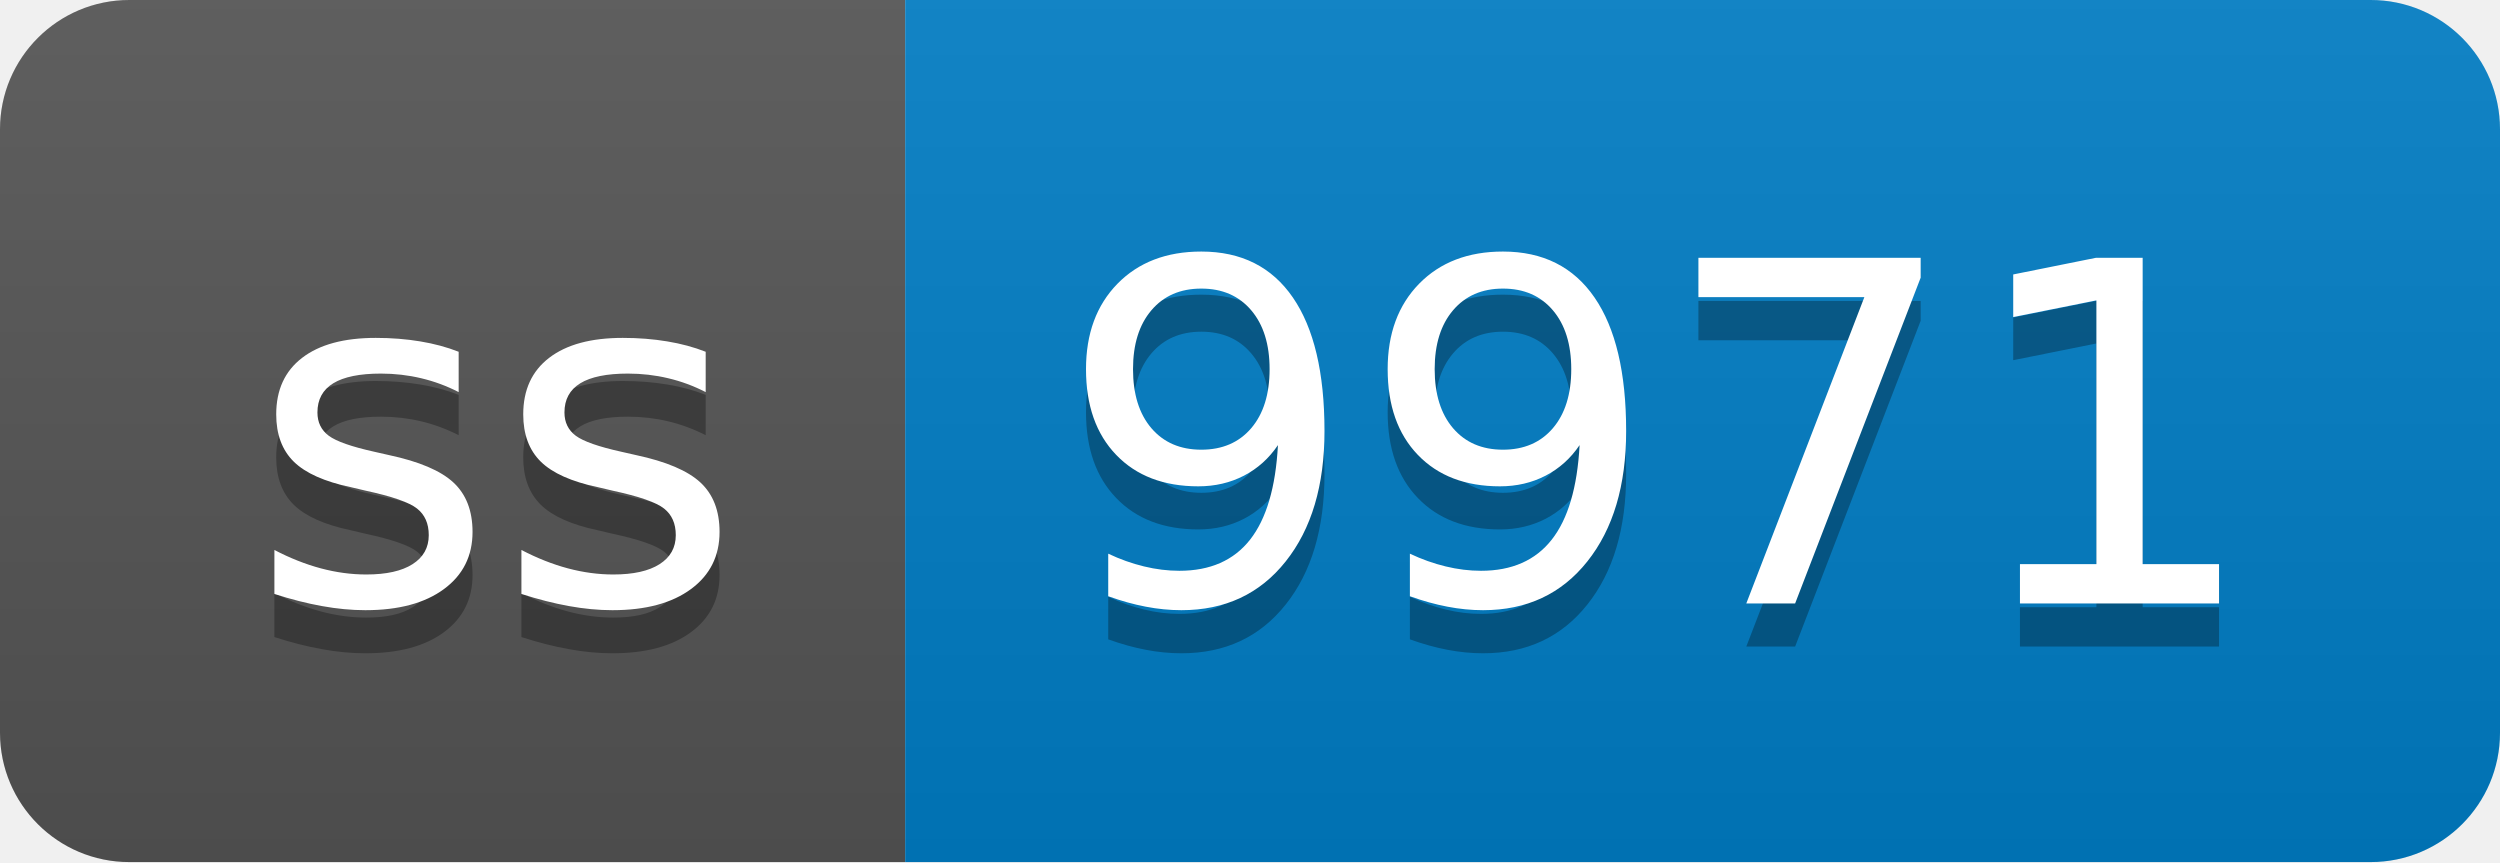
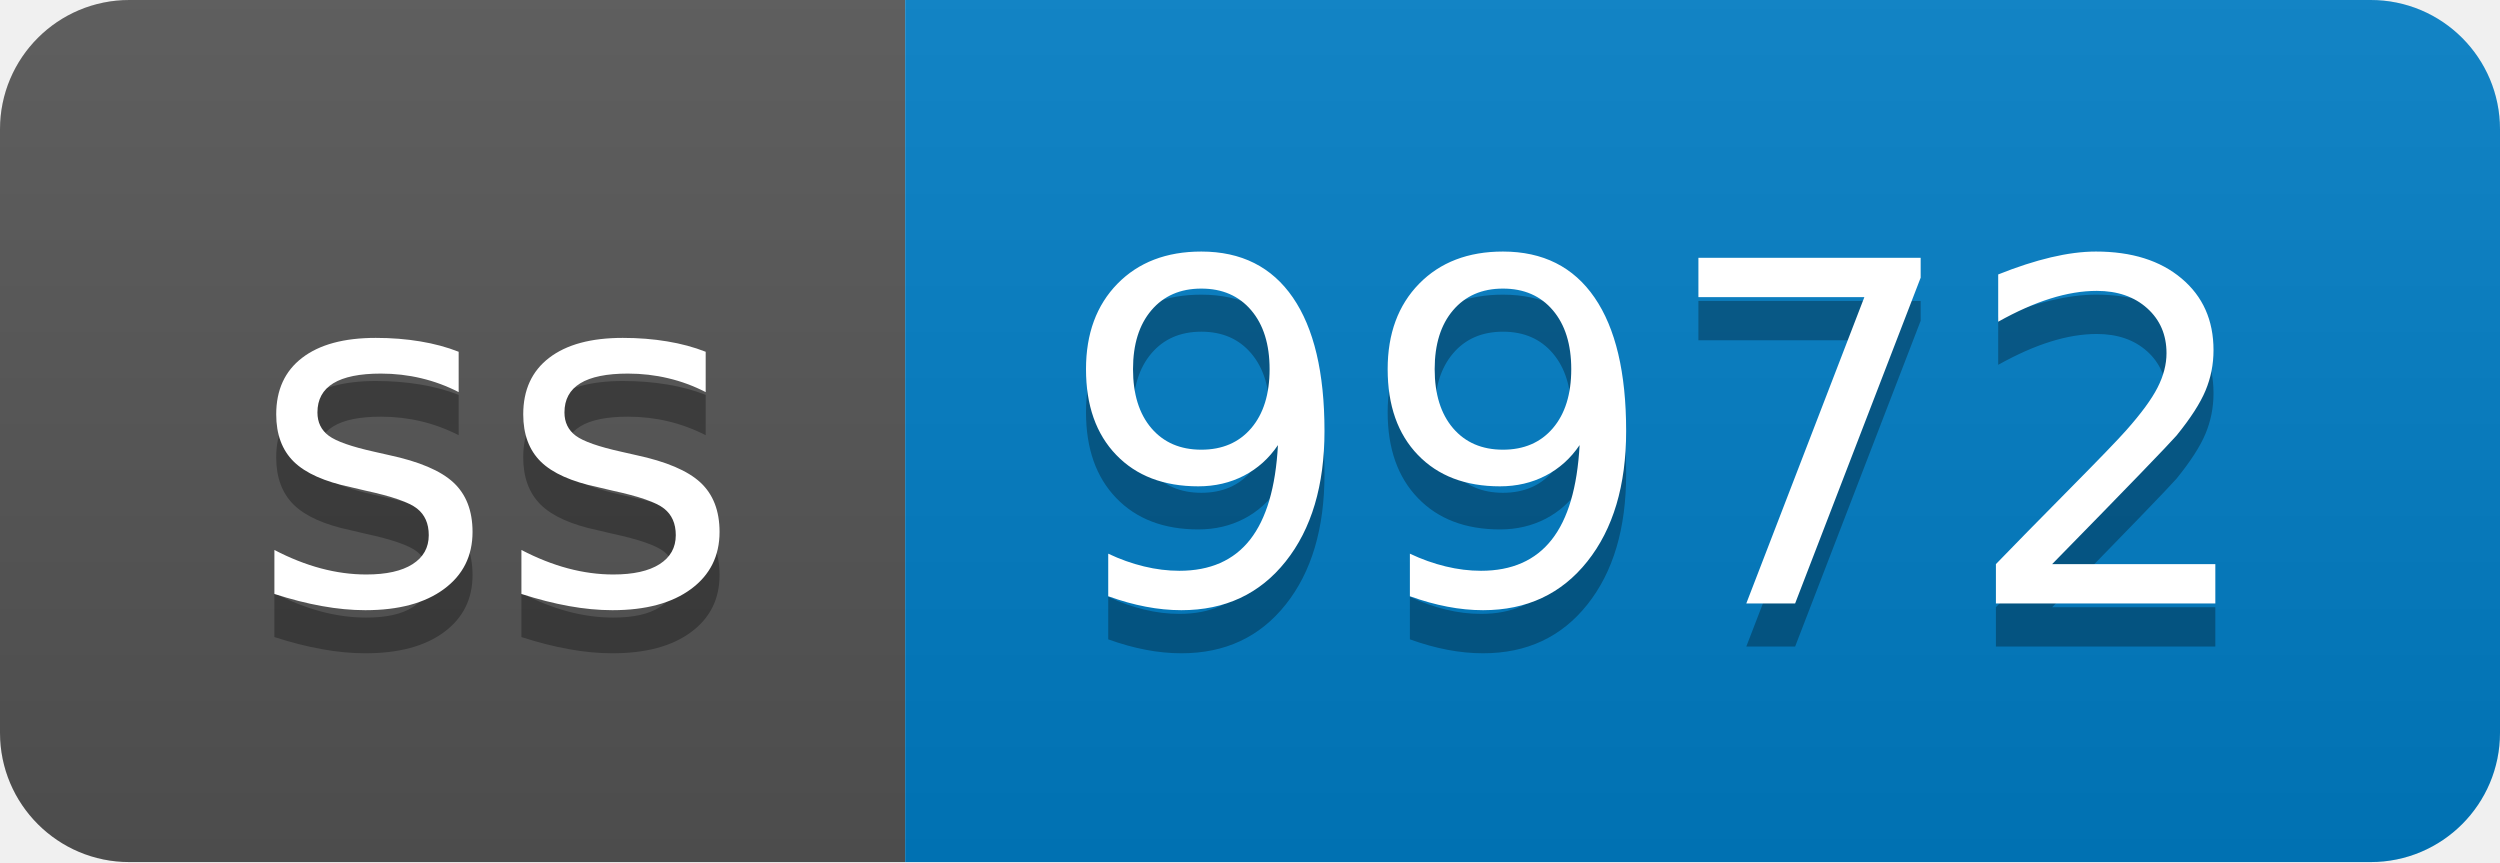
- <svg xmlns="http://www.w3.org/2000/svg" width="58" height="20" role="img" aria-label="ss: 9971">
+ <svg xmlns="http://www.w3.org/2000/svg" width="58" height="20" role="img" aria-label="ss: 9972">
  <linearGradient id="s" x2="0" y2="100%">
    <stop offset="0" stop-color="#bbb" stop-opacity=".1" />
    <stop offset="1" stop-opacity=".1" />
  </linearGradient>
  <clipPath id="r">
    <rect width="58" height="20" rx="3" fill="#fff" />
  </clipPath>
  <g clip-path="url(#r)">
    <rect width="21" height="20" fill="#555" />
    <rect x="21" width="37" height="20" fill="#007ec6" />
    <rect width="58" height="20" fill="url(#s)" />
  </g>
  <g fill="#fff" text-anchor="middle" font-family="Verdana,Geneva,DejaVu Sans,sans-serif" text-rendering="geometricPrecision" font-size="110">
    <text aria-hidden="true" x="115" y="150" fill="#010101" fill-opacity=".3" transform="scale(.1)" textLength="110">ss</text>
    <text x="115" y="140" transform="scale(.1)" fill="#fff" textLength="110">ss</text>
-     <text aria-hidden="true" x="385" y="150" fill="#010101" fill-opacity=".3" transform="scale(.1)" textLength="270">9971</text>
-     <text x="385" y="140" transform="scale(.1)" fill="#fff" textLength="270">9971</text>
+     <text aria-hidden="true" x="385" y="150" fill="#010101" fill-opacity=".3" transform="scale(.1)" textLength="270">9972</text>
+     <text x="385" y="140" transform="scale(.1)" fill="#fff" textLength="270">9972</text>
  </g>
</svg>
